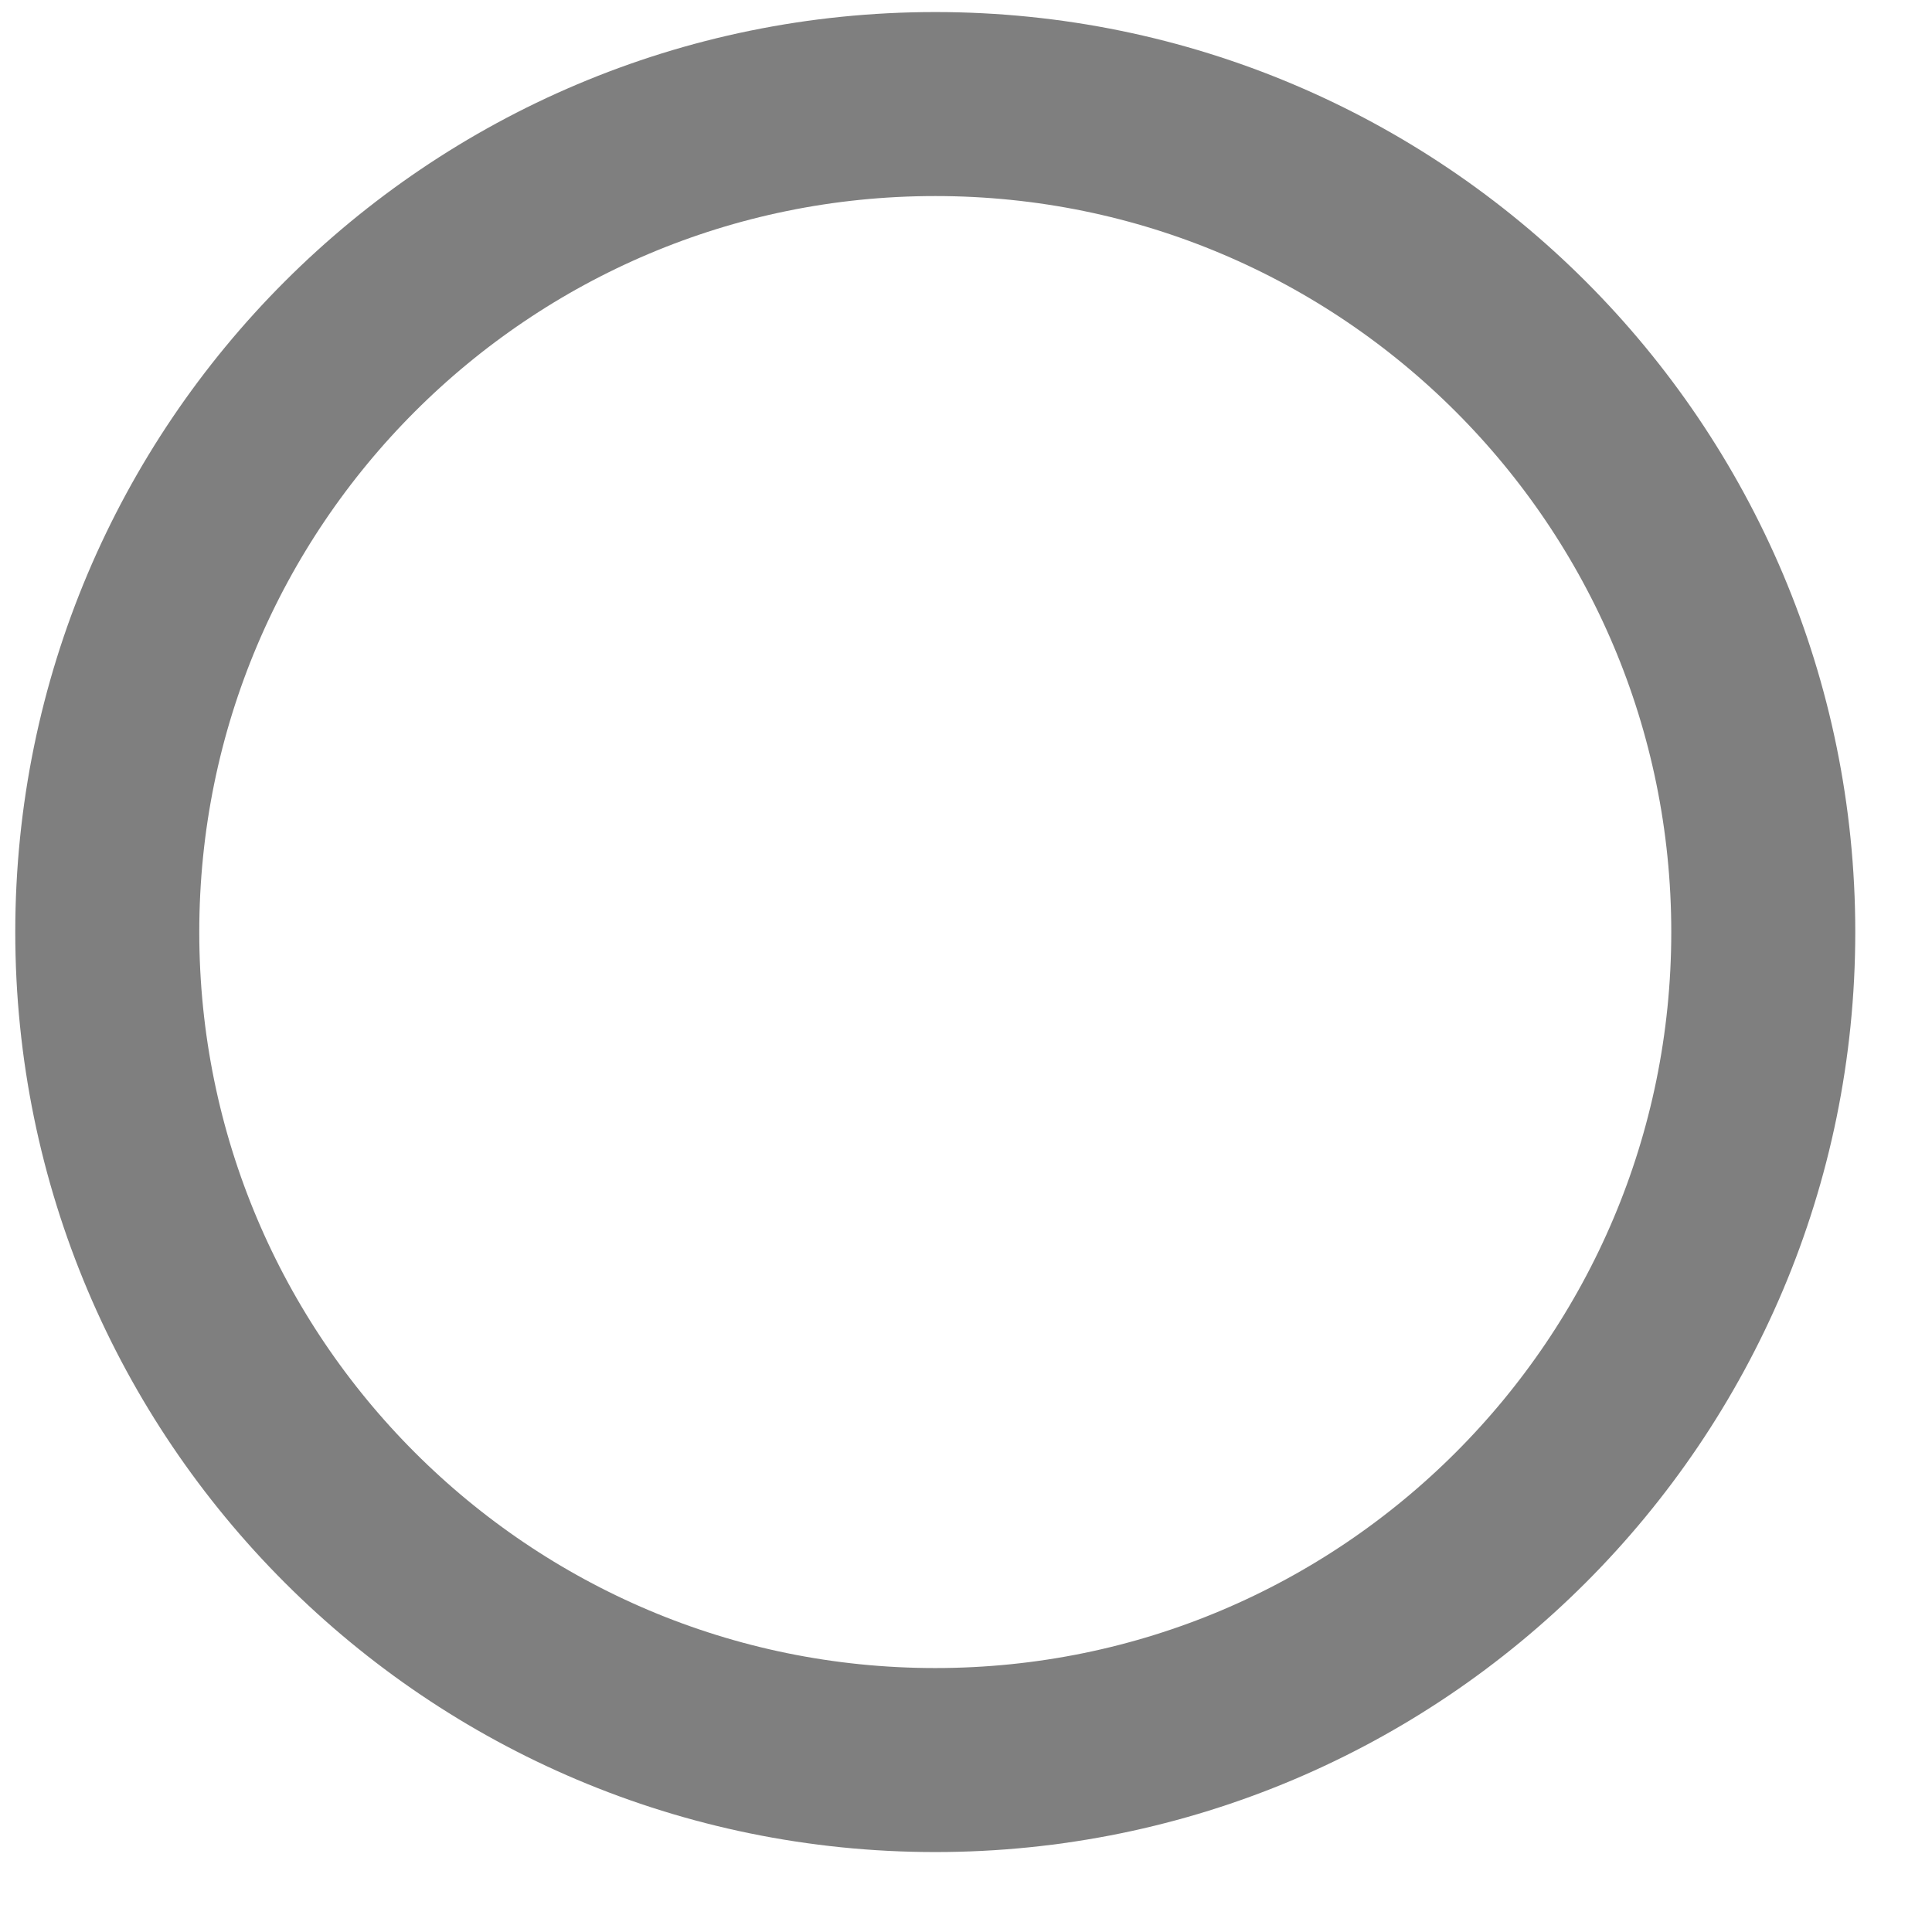
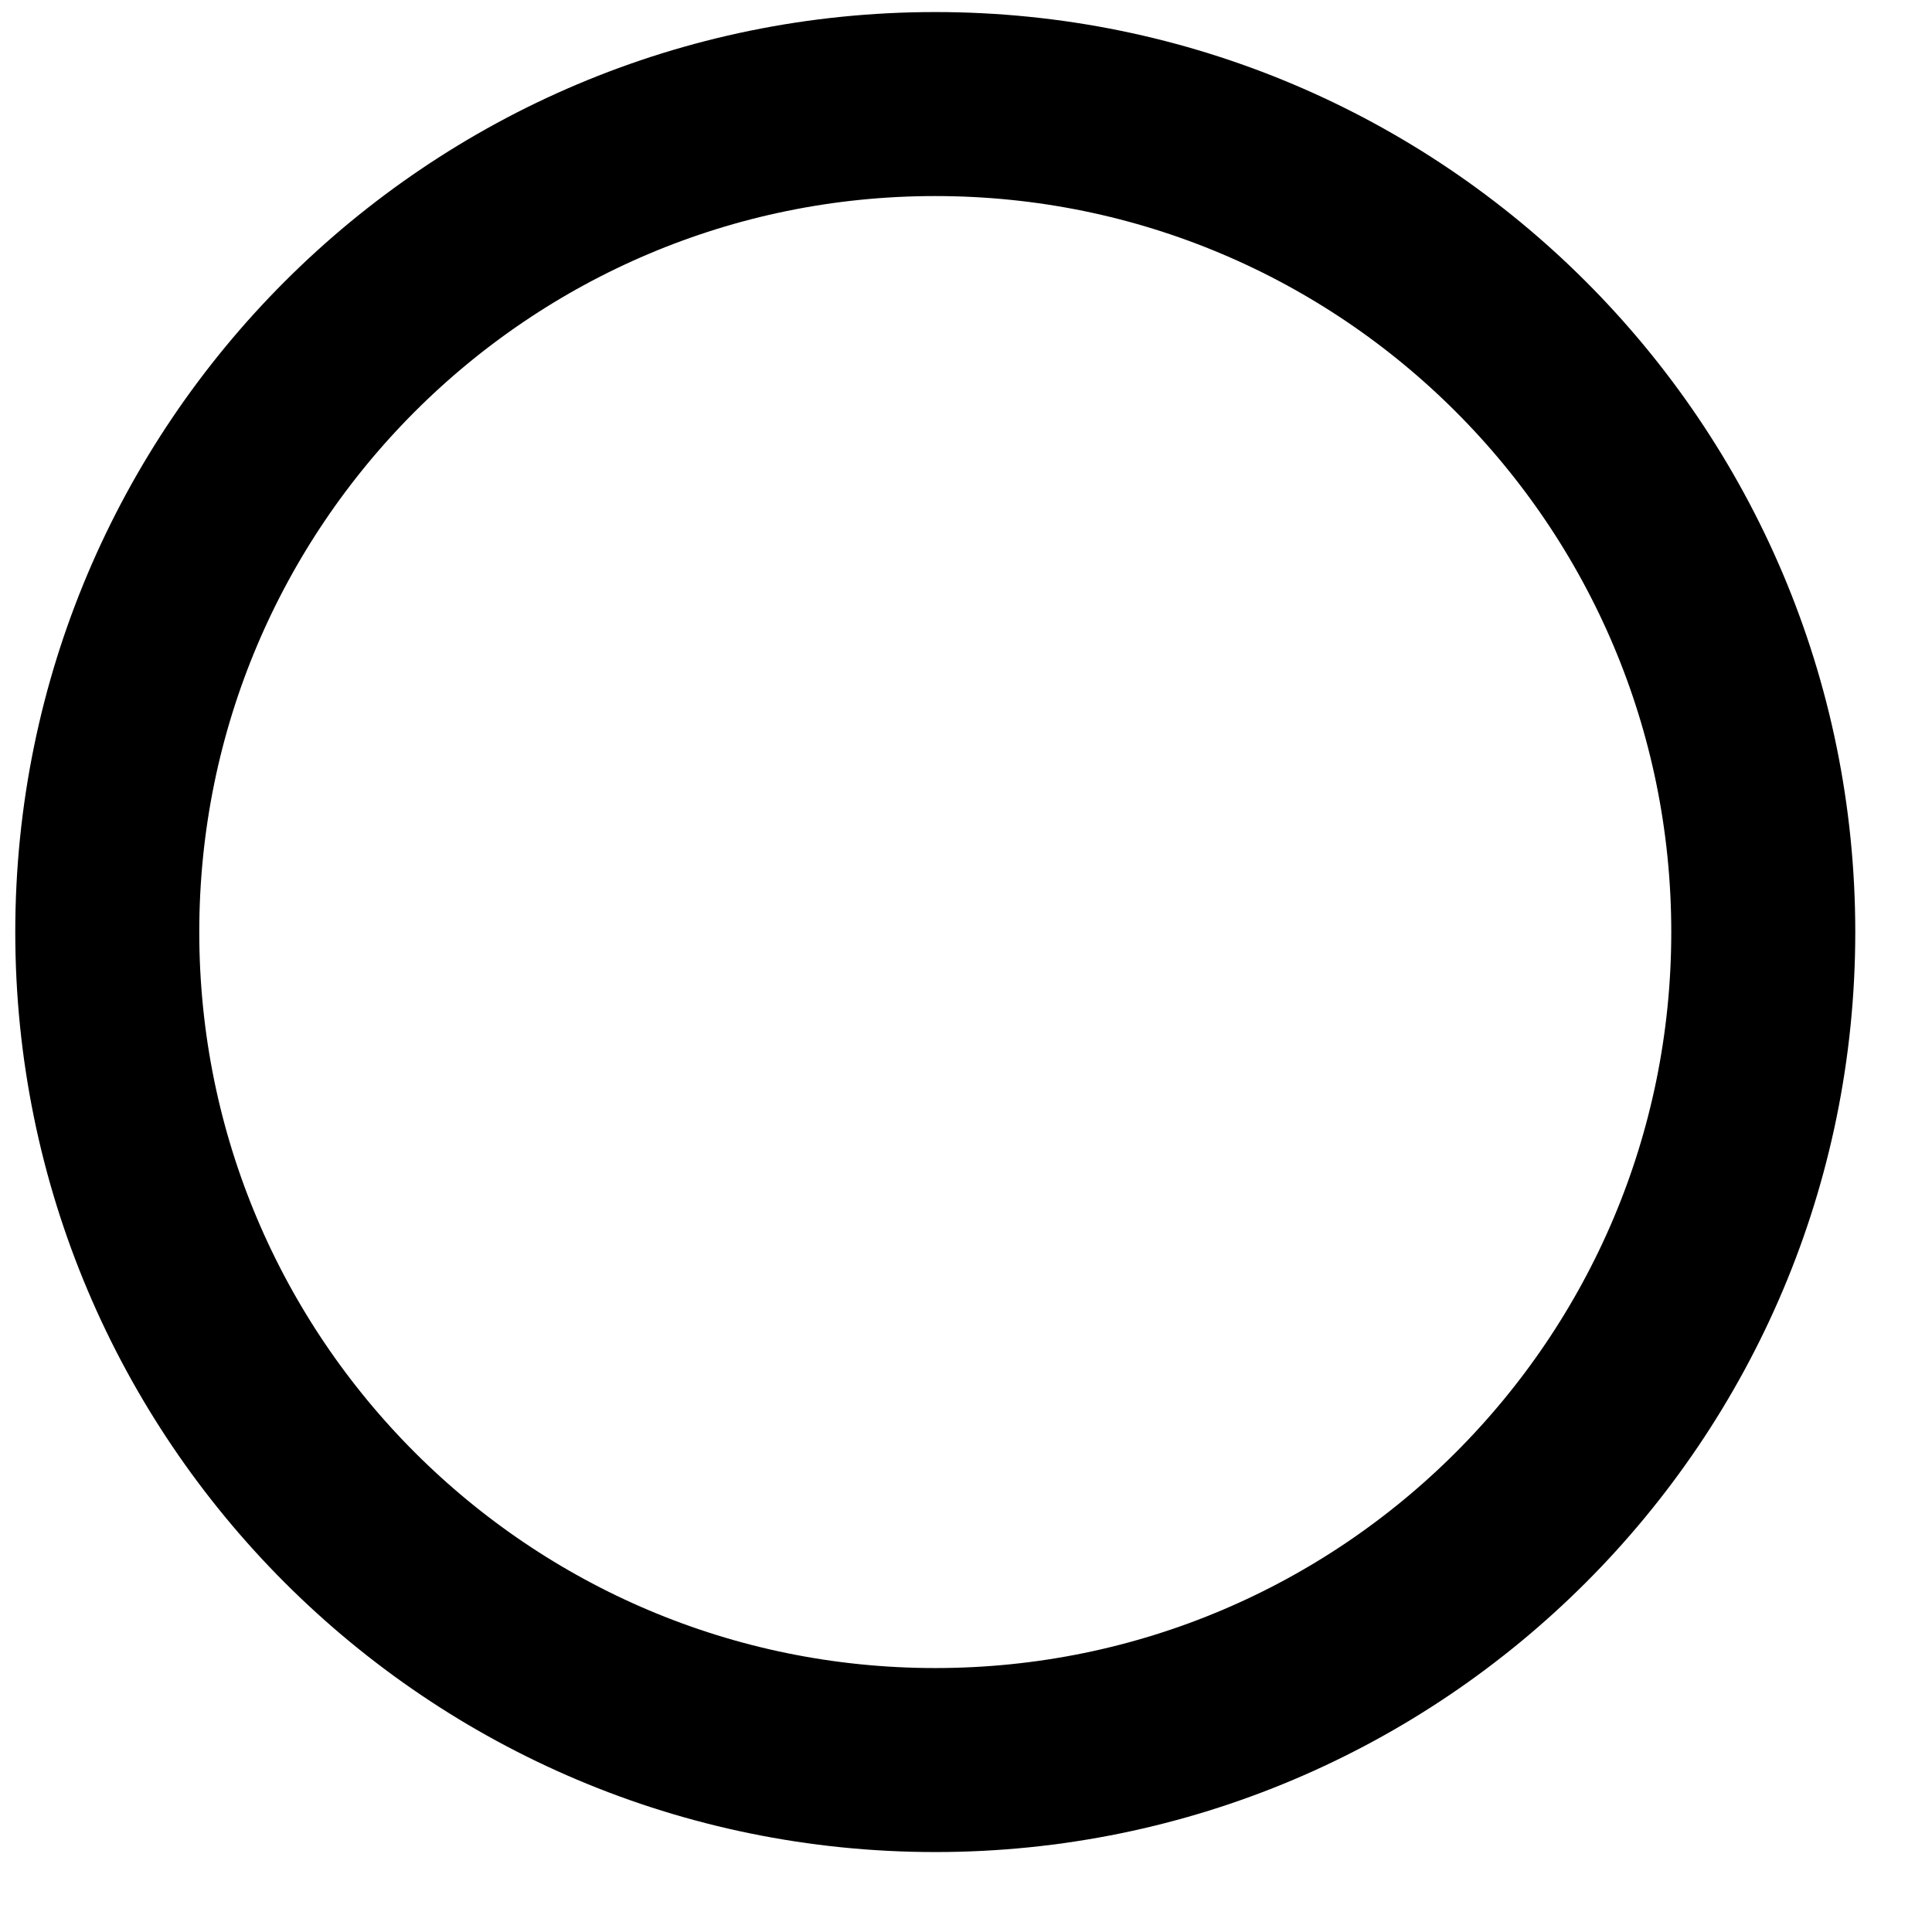
- <svg xmlns="http://www.w3.org/2000/svg" fill="none" height="21" viewBox="0 0 21 21" width="21">
-   <circle cx="10.166" cy="10.131" opacity=".5" r="9" stroke="currentColor" stroke-width="2" />
+ <svg xmlns="http://www.w3.org/2000/svg" width="21" height="21" fill="none" viewBox="0 0 21 21">
+   <circle cx="10.166" cy="10.131" r="9" stroke="currentColor" stroke-width="2" />
</svg>
